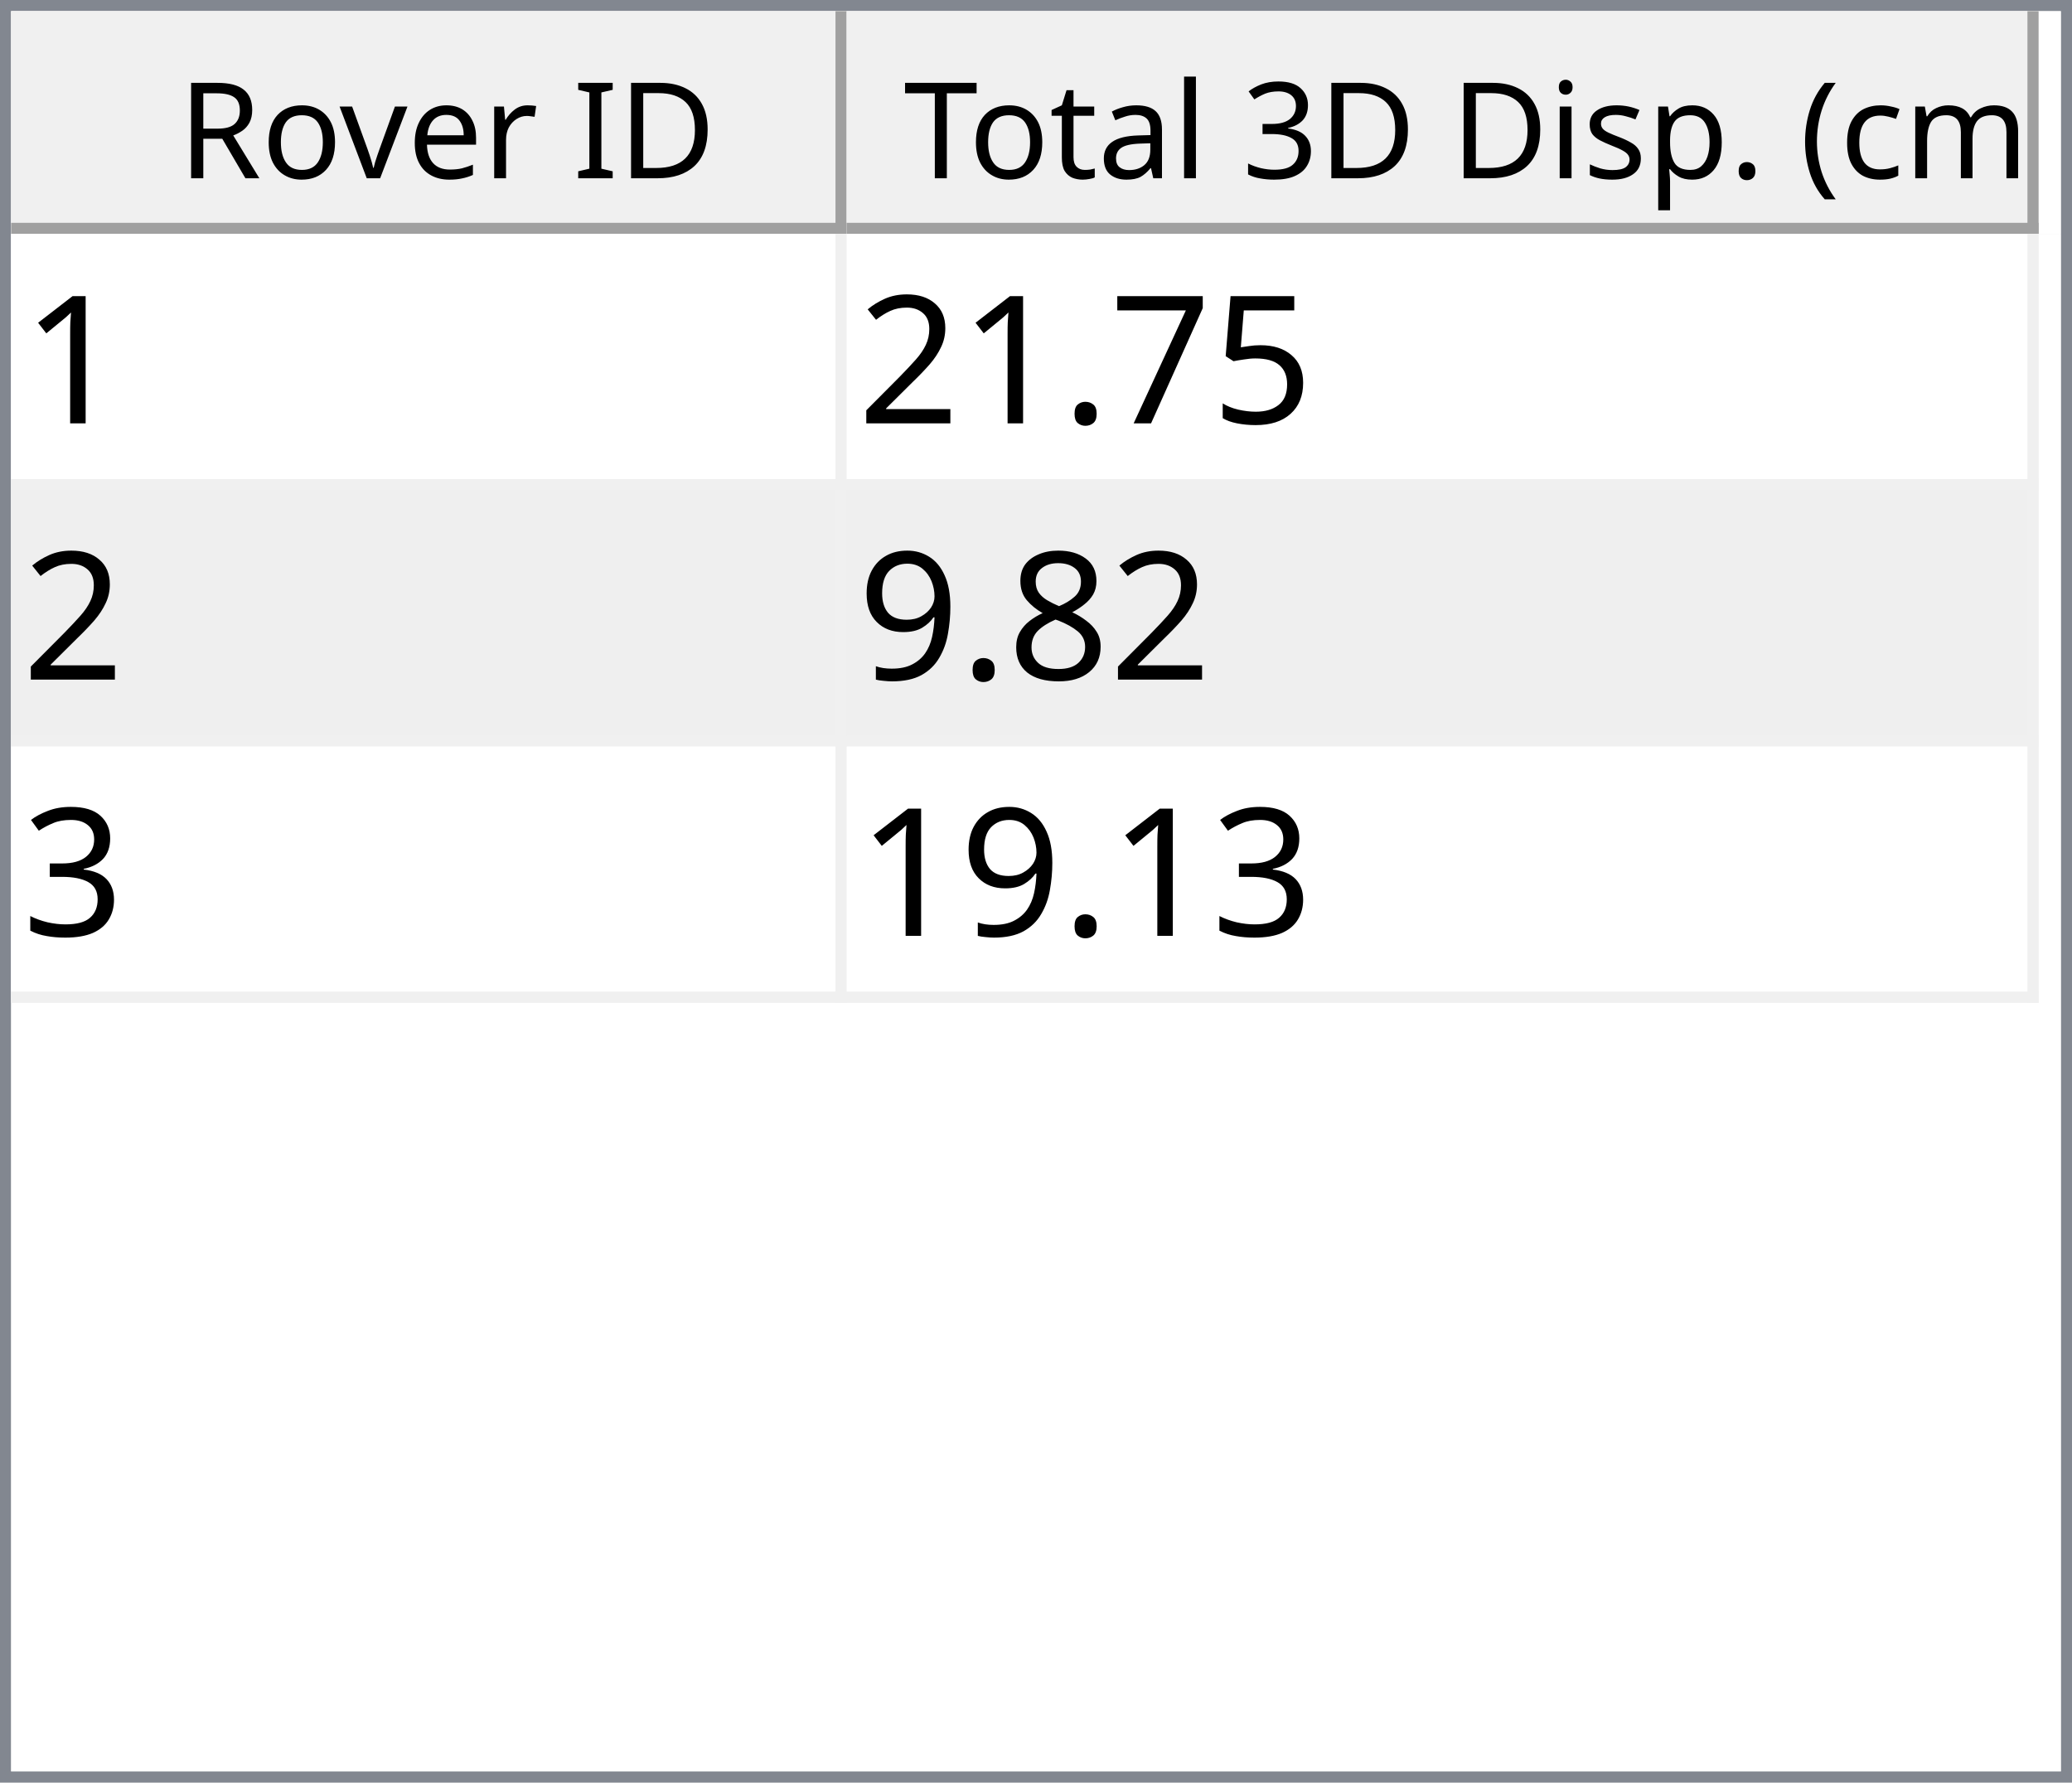
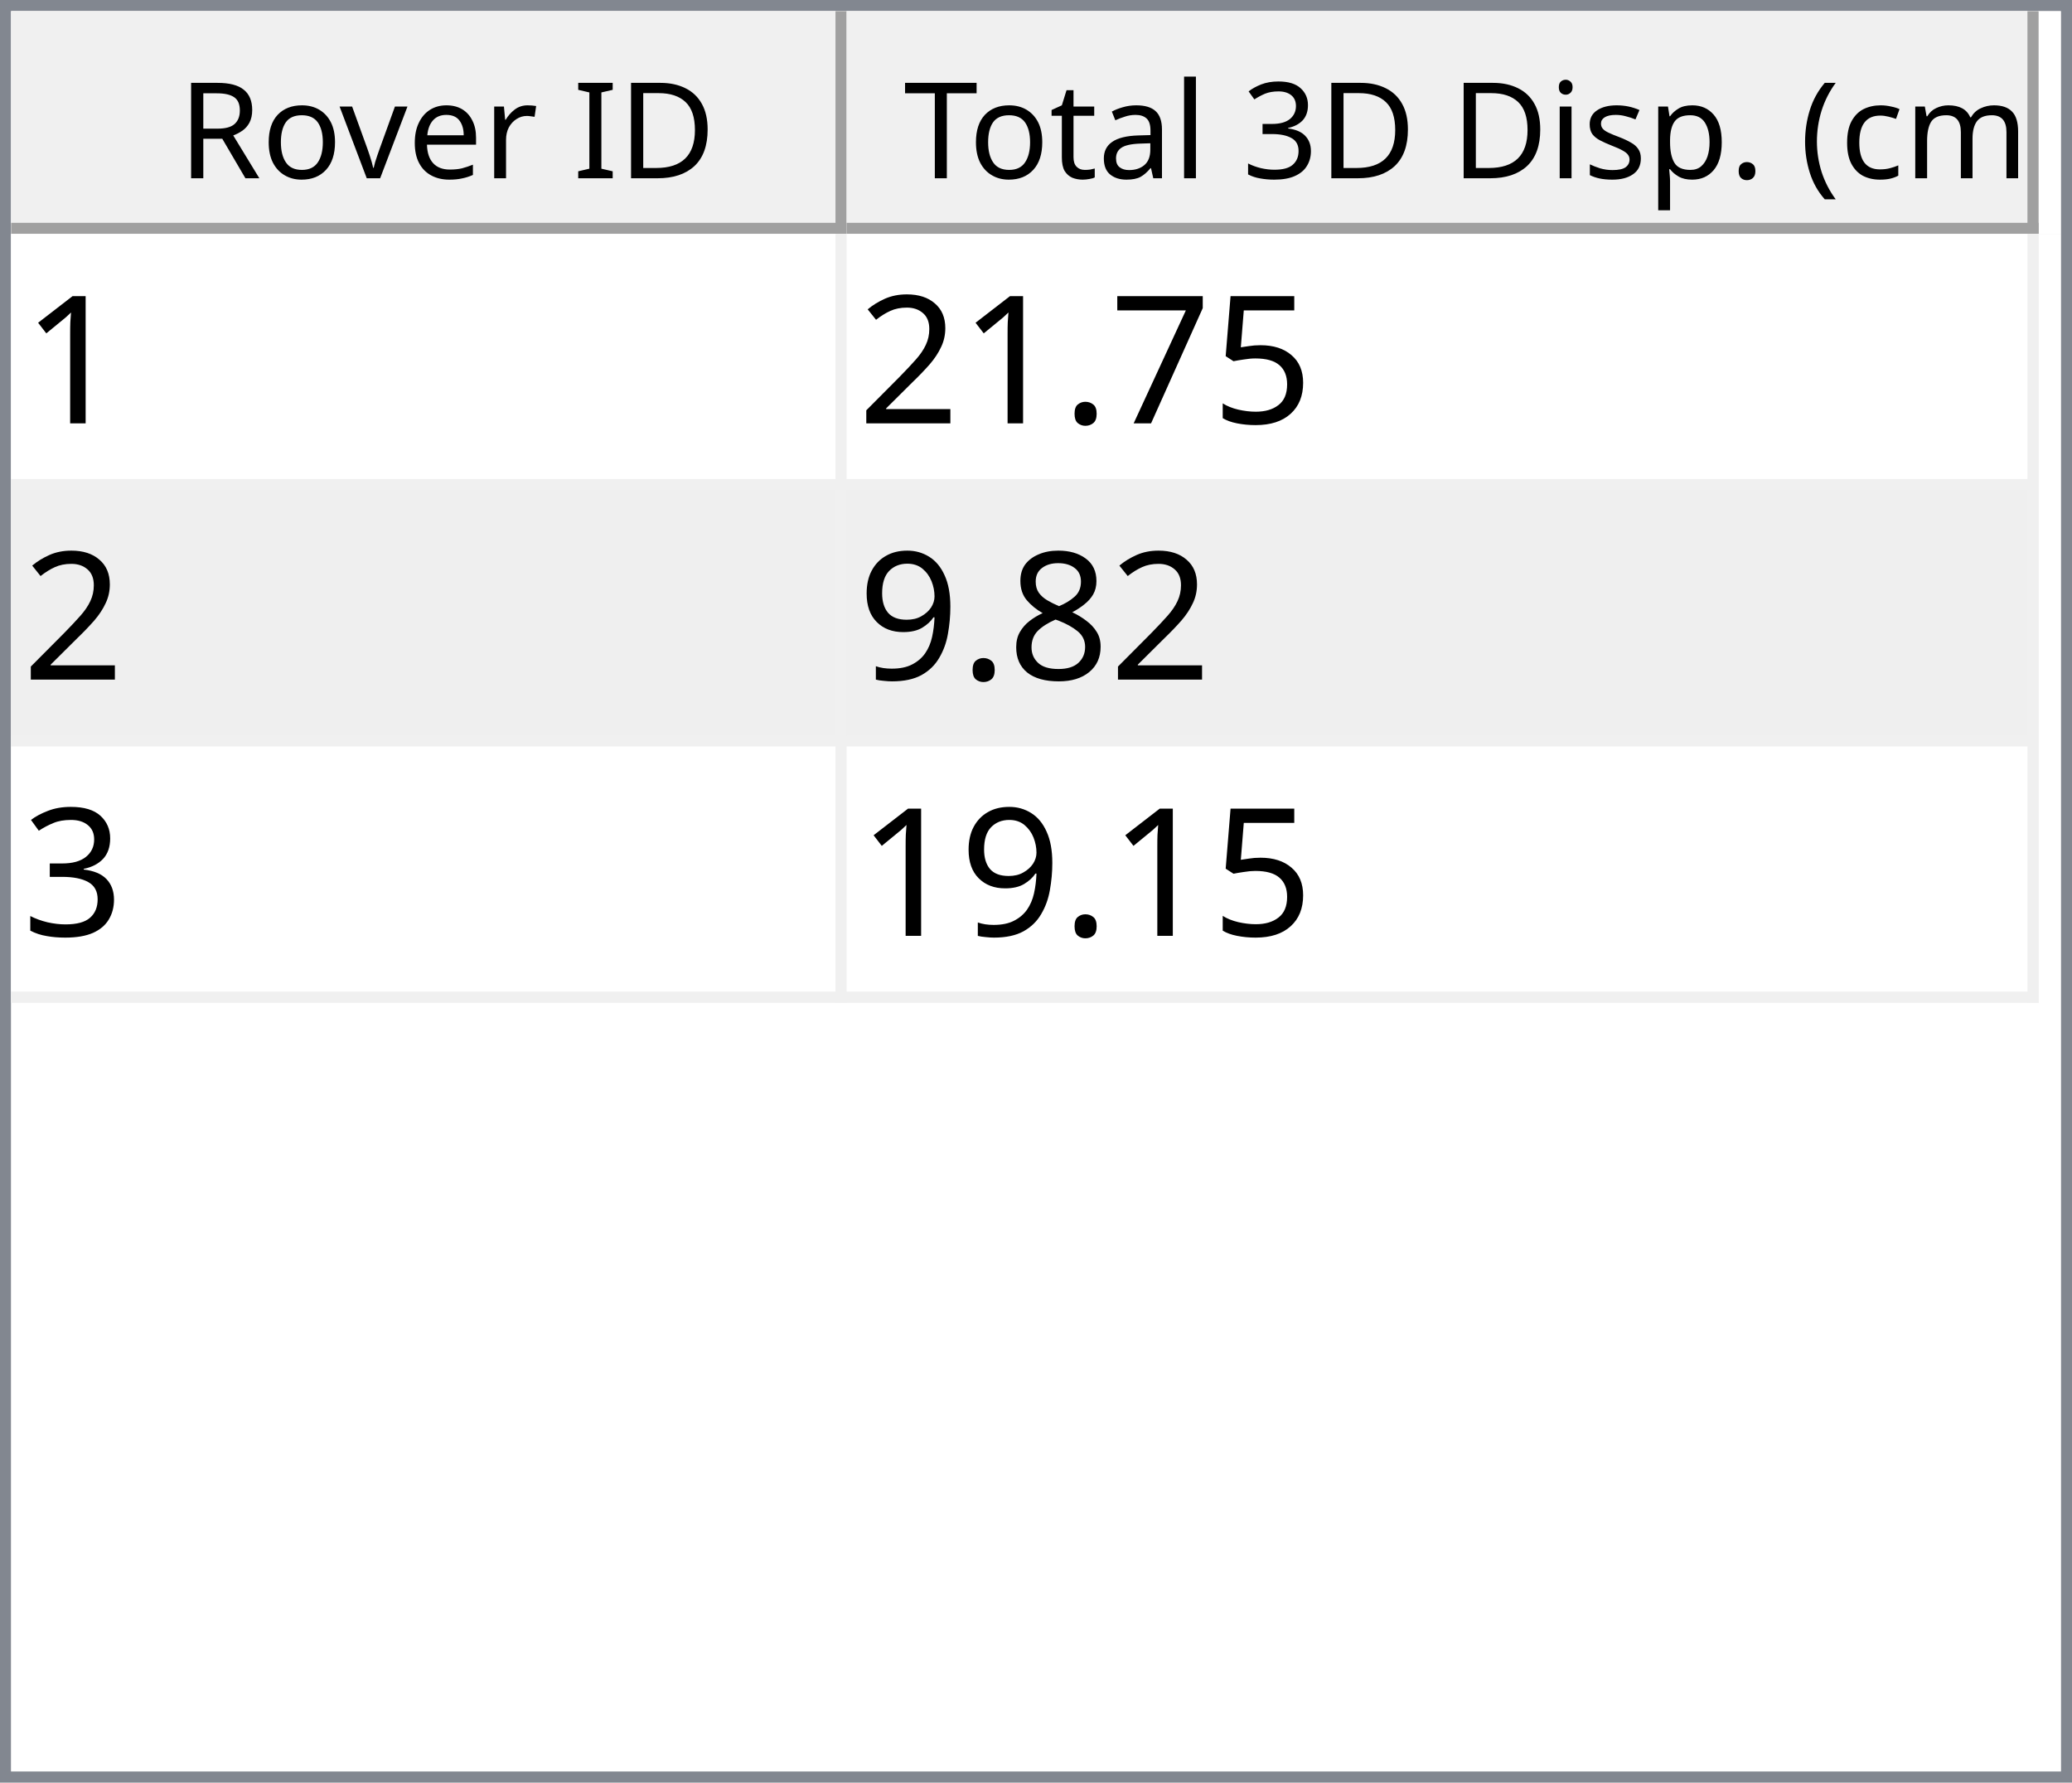
<svg xmlns="http://www.w3.org/2000/svg" style="fill-opacity:1; color-rendering:auto; color-interpolation:auto; text-rendering:auto; stroke:black; stroke-linecap:square; stroke-miterlimit:10; shape-rendering:auto; stroke-opacity:1; fill:black; stroke-dasharray:none; font-weight:normal; stroke-width:1; font-family:'Dialog'; font-style:normal; stroke-linejoin:miter; font-size:12px; stroke-dashoffset:0; image-rendering:auto;" width="186" height="160">
  <defs id="genericDefs" />
  <g>
    <defs id="defs1">
      <clipPath clipPathUnits="userSpaceOnUse" id="clipPath1">
        <path d="M0 0 L186 0 L186 160 L0 160 L0 0 Z" />
      </clipPath>
      <clipPath clipPathUnits="userSpaceOnUse" id="clipPath2">
        <path d="M0 0 L0 160 L186 160 L186 0 Z" />
      </clipPath>
      <clipPath clipPathUnits="userSpaceOnUse" id="clipPath3">
        <path d="M0 0 L0 20 L184 20 L184 0 Z" />
      </clipPath>
      <clipPath clipPathUnits="userSpaceOnUse" id="clipPath4">
        <path d="M0 0 L0 20 L75 20 L75 0 Z" />
      </clipPath>
      <clipPath clipPathUnits="userSpaceOnUse" id="clipPath5">
        <path d="M1 1 L1 19 L74 19 L74 1 Z" />
      </clipPath>
      <clipPath clipPathUnits="userSpaceOnUse" id="clipPath6">
        <path d="M0 0 L0 18 L73 18 L73 0 Z" />
      </clipPath>
      <clipPath clipPathUnits="userSpaceOnUse" id="clipPath7">
        <path d="M-0.5 -0.5 L-0.5 19.5 L74.5 19.5 L74.5 -0.5 Z" />
      </clipPath>
      <clipPath clipPathUnits="userSpaceOnUse" id="clipPath8">
        <path d="M0 0 L0 20 L107 20 L107 0 Z" />
      </clipPath>
      <clipPath clipPathUnits="userSpaceOnUse" id="clipPath9">
        <path d="M1 1 L1 19 L106 19 L106 1 Z" />
      </clipPath>
      <clipPath clipPathUnits="userSpaceOnUse" id="clipPath10">
        <path d="M0 0 L0 18 L105 18 L105 0 Z" />
      </clipPath>
      <clipPath clipPathUnits="userSpaceOnUse" id="clipPath11">
        <path d="M-0.5 -0.5 L-0.5 19.5 L106.5 19.5 L106.5 -0.5 Z" />
      </clipPath>
      <clipPath clipPathUnits="userSpaceOnUse" id="clipPath12">
        <path d="M0 0 L0 138 L184 138 L184 0 Z" />
      </clipPath>
      <clipPath clipPathUnits="userSpaceOnUse" id="clipPath13">
        <path d="M0 0 L0 69 L182 69 L182 0 Z" />
      </clipPath>
      <clipPath clipPathUnits="userSpaceOnUse" id="clipPath14">
        <path d="M-0.5 -0.5 L-0.5 68.5 L181.5 68.5 L181.5 -0.5 Z" />
      </clipPath>
      <clipPath clipPathUnits="userSpaceOnUse" id="clipPath15">
        <path d="M0 0 L0 22 L74 22 L74 0 Z" />
      </clipPath>
      <clipPath clipPathUnits="userSpaceOnUse" id="clipPath16">
        <path d="M0 0 L0 22 L106 22 L106 0 Z" />
      </clipPath>
      <font horiz-adv-x="64.551" id="font1">
        <font-face ascent="107.91" descent="25.098" units-per-em="100" style="font-style:normal; font-family:Segoe UI; font-weight:normal;" />
        <missing-glyph horiz-adv-x="64.551" d="M8.109 0 L8.109 68.266 L56.453 68.266 L56.453 0 L8.109 0 ZM15.328 7.234 L49.219 7.234 L49.219 61.031 L15.328 61.031 L15.328 7.234 Z" />
        <glyph unicode="D" horiz-adv-x="70.117" d="M9.188 0 L9.188 70.016 L28.516 70.016 Q65.531 70.016 65.531 35.891 Q65.531 19.672 55.25 9.836 Q44.969 0 27.734 0 L9.188 0 ZM17.391 62.594 L17.391 7.422 L27.828 7.422 Q41.609 7.422 49.273 14.797 Q56.938 22.172 56.938 35.688 Q56.938 62.594 28.328 62.594 L17.391 62.594 Z" />
        <glyph unicode="I" horiz-adv-x="26.611" d="M17.391 0 L9.188 0 L9.188 70.016 L17.391 70.016 L17.391 0 Z" />
        <glyph unicode=" " horiz-adv-x="27.393" d="" />
        <glyph unicode="r" horiz-adv-x="34.766" d="M34.188 41.891 Q32.078 43.5 28.125 43.5 Q23 43.5 19.555 38.672 Q16.109 33.844 16.109 25.484 L16.109 0 L8.109 0 L8.109 50 L16.109 50 L16.109 39.703 L16.312 39.703 Q18.016 44.969 21.531 47.922 Q25.047 50.875 29.391 50.875 Q32.516 50.875 34.188 50.203 L34.188 41.891 Z" />
        <glyph unicode="e" horiz-adv-x="52.295" d="M48.297 23 L12.984 23 Q13.188 14.656 17.484 10.109 Q21.781 5.562 29.297 5.562 Q37.75 5.562 44.828 11.141 L44.828 3.609 Q38.234 -1.172 27.391 -1.172 Q16.797 -1.172 10.742 5.641 Q4.688 12.453 4.688 24.812 Q4.688 36.469 11.305 43.82 Q17.922 51.172 27.734 51.172 Q37.547 51.172 42.922 44.828 Q48.297 38.484 48.297 27.203 L48.297 23 ZM40.094 29.781 Q40.047 36.719 36.75 40.578 Q33.453 44.438 27.594 44.438 Q21.922 44.438 17.969 40.383 Q14.016 36.328 13.094 29.781 L40.094 29.781 Z" />
        <glyph unicode="v" horiz-adv-x="47.9" d="M47.406 50 L27.484 0 L19.625 0 L0.688 50 L9.469 50 L22.172 13.672 Q23.578 9.672 23.922 6.688 L24.125 6.688 Q24.609 10.453 25.688 13.484 L38.969 50 L47.406 50 Z" />
        <glyph unicode="o" horiz-adv-x="58.594" d="M29 -1.172 Q17.922 -1.172 11.305 5.836 Q4.688 12.844 4.688 24.422 Q4.688 37.016 11.57 44.094 Q18.453 51.172 30.172 51.172 Q41.359 51.172 47.633 44.289 Q53.906 37.406 53.906 25.203 Q53.906 13.234 47.141 6.031 Q40.375 -1.172 29 -1.172 ZM29.594 44.438 Q21.875 44.438 17.383 39.188 Q12.891 33.938 12.891 24.703 Q12.891 15.828 17.43 10.695 Q21.969 5.562 29.594 5.562 Q37.359 5.562 41.531 10.594 Q45.703 15.625 45.703 24.906 Q45.703 34.281 41.531 39.359 Q37.359 44.438 29.594 44.438 Z" />
        <glyph unicode="R" horiz-adv-x="59.814" d="M59.375 0 L49.609 0 L37.891 19.625 Q36.281 22.359 34.766 24.289 Q33.25 26.219 31.664 27.438 Q30.078 28.656 28.25 29.219 Q26.422 29.781 24.125 29.781 L17.391 29.781 L17.391 0 L9.188 0 L9.188 70.016 L30.078 70.016 Q34.672 70.016 38.555 68.867 Q42.438 67.719 45.289 65.375 Q48.141 63.031 49.758 59.547 Q51.375 56.062 51.375 51.375 Q51.375 47.703 50.273 44.656 Q49.172 41.609 47.148 39.211 Q45.125 36.812 42.266 35.133 Q39.406 33.453 35.844 32.516 L35.844 32.328 Q37.594 31.547 38.891 30.547 Q40.188 29.547 41.359 28.18 Q42.531 26.812 43.68 25.078 Q44.828 23.344 46.234 21.047 L59.375 0 ZM17.391 62.594 L17.391 37.203 L28.516 37.203 Q31.594 37.203 34.203 38.133 Q36.812 39.062 38.719 40.797 Q40.625 42.531 41.703 45.047 Q42.781 47.562 42.781 50.688 Q42.781 56.297 39.141 59.445 Q35.5 62.594 28.609 62.594 L17.391 62.594 Z" />
        <glyph unicode=")" horiz-adv-x="30.176" d="M8.297 -15.922 L1.172 -15.922 Q16.406 2.344 16.406 26.812 Q16.406 51.469 1.078 70.016 L8.297 70.016 Q23.531 52.156 23.531 26.703 Q23.531 1.375 8.297 -15.922 Z" />
        <glyph unicode="m" horiz-adv-x="86.133" d="M79.109 0 L71.094 0 L71.094 28.719 Q71.094 37.016 68.531 40.727 Q65.969 44.438 59.906 44.438 Q54.781 44.438 51.195 39.75 Q47.609 35.062 47.609 28.516 L47.609 0 L39.594 0 L39.594 29.688 Q39.594 44.438 28.219 44.438 Q22.953 44.438 19.531 40.016 Q16.109 35.594 16.109 28.516 L16.109 0 L8.109 0 L8.109 50 L16.109 50 L16.109 42.094 L16.312 42.094 Q21.625 51.172 31.844 51.172 Q36.969 51.172 40.773 48.312 Q44.578 45.453 46 40.828 Q51.562 51.172 62.594 51.172 Q79.109 51.172 79.109 30.812 L79.109 0 Z" />
        <glyph unicode="c" horiz-adv-x="46.191" d="M42.188 2.297 Q36.422 -1.172 28.516 -1.172 Q17.828 -1.172 11.258 5.789 Q4.688 12.75 4.688 23.828 Q4.688 36.188 11.766 43.68 Q18.844 51.172 30.672 51.172 Q37.25 51.172 42.281 48.734 L42.281 40.531 Q36.719 44.438 30.375 44.438 Q22.703 44.438 17.797 38.945 Q12.891 33.453 12.891 24.516 Q12.891 15.719 17.508 10.641 Q22.125 5.562 29.891 5.562 Q36.422 5.562 42.188 9.906 L42.188 2.297 Z" />
        <glyph unicode="(" horiz-adv-x="30.176" d="M29.109 -15.922 L21.969 -15.922 Q6.844 1.375 6.844 26.703 Q6.844 52.156 21.969 70.016 L29.203 70.016 Q13.875 51.469 13.875 26.812 Q13.875 2.344 29.109 -15.922 Z" />
        <glyph unicode="." horiz-adv-x="21.68" d="M10.891 -1.078 Q8.641 -1.078 7.055 0.539 Q5.469 2.156 5.469 4.391 Q5.469 6.641 7.055 8.273 Q8.641 9.906 10.891 9.906 Q13.188 9.906 14.797 8.273 Q16.406 6.641 16.406 4.391 Q16.406 2.156 14.797 0.539 Q13.188 -1.078 10.891 -1.078 Z" />
        <glyph unicode="p" horiz-adv-x="58.789" d="M16.312 7.234 L16.109 7.234 L16.109 -23 L8.109 -23 L8.109 50 L16.109 50 L16.109 41.219 L16.312 41.219 Q22.219 51.172 33.594 51.172 Q43.266 51.172 48.688 44.461 Q54.109 37.75 54.109 26.469 Q54.109 13.922 48 6.375 Q41.891 -1.172 31.297 -1.172 Q21.578 -1.172 16.312 7.234 ZM16.109 27.391 L16.109 20.406 Q16.109 14.203 20.141 9.883 Q24.172 5.562 30.375 5.562 Q37.641 5.562 41.773 11.133 Q45.906 16.703 45.906 26.609 Q45.906 34.969 42.047 39.703 Q38.188 44.438 31.594 44.438 Q24.609 44.438 20.359 39.578 Q16.109 34.719 16.109 27.391 Z" />
        <glyph unicode="s" horiz-adv-x="42.432" d="M5.078 1.812 L5.078 10.406 Q11.625 5.562 19.484 5.562 Q30.031 5.562 30.031 12.594 Q30.031 14.594 29.125 15.992 Q28.219 17.391 26.68 18.461 Q25.141 19.531 23.07 20.383 Q21 21.234 18.609 22.172 Q15.281 23.484 12.766 24.828 Q10.25 26.172 8.57 27.859 Q6.891 29.547 6.031 31.695 Q5.172 33.844 5.172 36.719 Q5.172 40.234 6.789 42.945 Q8.406 45.656 11.086 47.484 Q13.766 49.312 17.211 50.242 Q20.656 51.172 24.312 51.172 Q30.812 51.172 35.938 48.922 L35.938 40.828 Q30.422 44.438 23.25 44.438 Q21 44.438 19.195 43.922 Q17.391 43.406 16.094 42.477 Q14.797 41.547 14.086 40.258 Q13.375 38.969 13.375 37.406 Q13.375 35.453 14.086 34.133 Q14.797 32.812 16.164 31.789 Q17.531 30.766 19.484 29.938 Q21.438 29.109 23.922 28.125 Q27.25 26.859 29.883 25.516 Q32.516 24.172 34.375 22.484 Q36.234 20.797 37.234 18.602 Q38.234 16.406 38.234 13.375 Q38.234 9.672 36.602 6.938 Q34.969 4.203 32.234 2.398 Q29.5 0.594 25.93 -0.289 Q22.359 -1.172 18.453 -1.172 Q10.75 -1.172 5.078 1.812 Z" />
        <glyph unicode="i" horiz-adv-x="24.219" d="M12.203 62.703 Q10.062 62.703 8.547 64.164 Q7.031 65.625 7.031 67.875 Q7.031 70.125 8.547 71.609 Q10.062 73.094 12.203 73.094 Q14.406 73.094 15.945 71.609 Q17.484 70.125 17.484 67.875 Q17.484 65.719 15.945 64.211 Q14.406 62.703 12.203 62.703 ZM16.109 0 L8.109 0 L8.109 50 L16.109 50 L16.109 0 Z" />
        <glyph unicode="3" horiz-adv-x="53.906" d="M46.531 19.828 Q46.531 15.094 44.75 11.211 Q42.969 7.328 39.719 4.57 Q36.469 1.812 31.93 0.297 Q27.391 -1.219 21.922 -1.219 Q11.922 -1.219 6 2.594 L6 11.188 Q13.094 5.609 22.219 5.609 Q25.875 5.609 28.828 6.539 Q31.781 7.469 33.906 9.227 Q36.031 10.984 37.18 13.477 Q38.328 15.969 38.328 19.094 Q38.328 32.812 18.797 32.812 L12.984 32.812 L12.984 39.594 L18.5 39.594 Q35.797 39.594 35.797 52.484 Q35.797 64.406 22.609 64.406 Q15.188 64.406 8.688 59.422 L8.688 67.188 Q15.375 71.188 24.609 71.188 Q29 71.188 32.57 69.969 Q36.141 68.75 38.68 66.555 Q41.219 64.359 42.609 61.281 Q44 58.203 44 54.5 Q44 40.672 30.031 36.719 L30.031 36.531 Q33.594 36.141 36.625 34.797 Q39.656 33.453 41.852 31.305 Q44.047 29.156 45.289 26.25 Q46.531 23.344 46.531 19.828 Z" />
        <glyph unicode="l" horiz-adv-x="24.219" d="M16.109 0 L8.109 0 L8.109 74.031 L16.109 74.031 L16.109 0 Z" />
        <glyph unicode="a" horiz-adv-x="50.879" d="M43.891 0 L35.891 0 L35.891 7.812 L35.688 7.812 Q30.469 -1.172 20.312 -1.172 Q12.844 -1.172 8.617 2.781 Q4.391 6.734 4.391 13.281 Q4.391 27.297 20.906 29.594 L35.891 31.688 Q35.891 44.438 25.594 44.438 Q16.547 44.438 9.281 38.281 L9.281 46.484 Q16.656 51.172 26.266 51.172 Q43.891 51.172 43.891 32.516 L43.891 0 ZM35.891 25.297 L23.828 23.641 Q18.266 22.859 15.43 20.875 Q12.594 18.891 12.594 13.875 Q12.594 10.203 15.211 7.883 Q17.828 5.562 22.172 5.562 Q28.125 5.562 32.008 9.742 Q35.891 13.922 35.891 20.312 L35.891 25.297 Z" />
        <glyph unicode="t" horiz-adv-x="33.887" d="M31.297 0.484 Q28.469 -1.078 23.828 -1.078 Q10.688 -1.078 10.688 13.578 L10.688 43.172 L2.094 43.172 L2.094 50 L10.688 50 L10.688 62.203 L18.703 64.797 L18.703 50 L31.297 50 L31.297 43.172 L18.703 43.172 L18.703 14.984 Q18.703 9.969 20.414 7.82 Q22.125 5.672 26.078 5.672 Q29.109 5.672 31.297 7.328 L31.297 0.484 Z" />
        <glyph unicode="T" horiz-adv-x="52.393" d="M50.594 62.594 L30.375 62.594 L30.375 0 L22.172 0 L22.172 62.594 L2 62.594 L2 70.016 L50.594 70.016 L50.594 62.594 Z" />
      </font>
      <font horiz-adv-x="75.0" id="font2">
        <font-face ascent="100.537" descent="21.973" units-per-em="100" style="font-style:normal; font-family:sans-serif; font-weight:normal;" />
        <missing-glyph horiz-adv-x="75.0" d="M12.5 0 L12.5 62.5 L62.5 62.5 L62.5 0 L12.5 0 ZM14.062 1.562 L60.938 1.562 L60.938 60.938 L14.062 60.938 L14.062 1.562 Z" />
        <glyph unicode="1" horiz-adv-x="55.615" d="M37.25 0 L28.469 0 L28.469 56 Q25.297 52.984 20.141 49.953 Q14.984 46.922 10.891 45.406 L10.891 53.906 Q18.266 57.375 23.781 62.305 Q29.297 67.234 31.594 71.875 L37.25 71.875 L37.25 0 Z" />
        <glyph unicode="5" horiz-adv-x="55.615" d="M4.156 18.75 L13.375 19.531 Q14.406 12.797 18.141 9.398 Q21.875 6 27.156 6 Q33.5 6 37.891 10.789 Q42.281 15.578 42.281 23.484 Q42.281 31 38.062 35.352 Q33.844 39.703 27 39.703 Q22.75 39.703 19.336 37.773 Q15.922 35.844 13.969 32.766 L5.719 33.844 L12.641 70.609 L48.25 70.609 L48.25 62.203 L19.672 62.203 L15.828 42.969 Q22.266 47.469 29.344 47.469 Q38.719 47.469 45.164 40.969 Q51.609 34.469 51.609 24.266 Q51.609 14.547 45.953 7.469 Q39.062 -1.219 27.156 -1.219 Q17.391 -1.219 11.211 4.25 Q5.031 9.719 4.156 18.75 Z" />
        <glyph unicode="7" horiz-adv-x="55.615" d="M4.734 62.203 L4.734 70.656 L51.078 70.656 L51.078 63.812 Q44.234 56.547 37.523 44.484 Q30.812 32.422 27.156 19.672 Q24.516 10.688 23.781 0 L14.75 0 Q14.891 8.453 18.062 20.414 Q21.234 32.375 27.172 43.484 Q33.109 54.594 39.797 62.203 L4.734 62.203 Z" />
        <glyph unicode="." horiz-adv-x="27.783" d="M9.078 0 L9.078 10.016 L19.094 10.016 L19.094 0 L9.078 0 Z" />
        <glyph unicode="2" horiz-adv-x="55.615" d="M50.344 8.453 L50.344 0 L3.031 0 Q2.938 3.172 4.047 6.109 Q5.859 10.938 9.836 15.625 Q13.812 20.312 21.344 26.469 Q33.016 36.031 37.117 41.625 Q41.219 47.219 41.219 52.203 Q41.219 57.422 37.477 61.008 Q33.734 64.594 27.734 64.594 Q21.391 64.594 17.578 60.789 Q13.766 56.984 13.719 50.25 L4.688 51.172 Q5.609 61.281 11.664 66.578 Q17.719 71.875 27.938 71.875 Q38.234 71.875 44.242 66.164 Q50.25 60.453 50.25 52 Q50.25 47.703 48.492 43.555 Q46.734 39.406 42.656 34.812 Q38.578 30.219 29.109 22.219 Q21.188 15.578 18.945 13.211 Q16.703 10.844 15.234 8.453 L50.344 8.453 Z" />
        <glyph unicode="8" horiz-adv-x="55.615" d="M17.672 38.812 Q12.203 40.828 9.57 44.539 Q6.938 48.25 6.938 53.422 Q6.938 61.234 12.555 66.555 Q18.172 71.875 27.484 71.875 Q36.859 71.875 42.578 66.43 Q48.297 60.984 48.297 53.172 Q48.297 48.188 45.68 44.508 Q43.062 40.828 37.75 38.812 Q44.344 36.672 47.781 31.883 Q51.219 27.094 51.219 20.453 Q51.219 11.281 44.727 5.031 Q38.234 -1.219 27.641 -1.219 Q17.047 -1.219 10.547 5.055 Q4.047 11.328 4.047 20.703 Q4.047 27.688 7.594 32.398 Q11.141 37.109 17.672 38.812 ZM15.922 53.719 Q15.922 48.641 19.195 45.414 Q22.469 42.188 27.688 42.188 Q32.766 42.188 36.016 45.383 Q39.266 48.578 39.266 53.219 Q39.266 58.062 35.914 61.359 Q32.562 64.656 27.594 64.656 Q22.562 64.656 19.242 61.43 Q15.922 58.203 15.922 53.719 ZM13.094 20.656 Q13.094 16.891 14.875 13.375 Q16.656 9.859 20.172 7.93 Q23.688 6 27.734 6 Q34.031 6 38.133 10.055 Q42.234 14.109 42.234 20.359 Q42.234 26.703 38.016 30.859 Q33.797 35.016 27.438 35.016 Q21.234 35.016 17.164 30.914 Q13.094 26.812 13.094 20.656 Z" />
        <glyph unicode="9" horiz-adv-x="55.615" d="M5.469 16.547 L13.922 17.328 Q14.984 11.375 18.016 8.688 Q21.047 6 25.781 6 Q29.828 6 32.883 7.859 Q35.938 9.719 37.891 12.82 Q39.844 15.922 41.164 21.195 Q42.484 26.469 42.484 31.938 Q42.484 32.516 42.438 33.688 Q39.797 29.5 35.234 26.883 Q30.672 24.266 25.344 24.266 Q16.453 24.266 10.305 30.711 Q4.156 37.156 4.156 47.703 Q4.156 58.594 10.578 65.234 Q17 71.875 26.656 71.875 Q33.641 71.875 39.43 68.117 Q45.219 64.359 48.219 57.398 Q51.219 50.438 51.219 37.25 Q51.219 23.531 48.242 15.406 Q45.266 7.281 39.383 3.031 Q33.5 -1.219 25.594 -1.219 Q17.188 -1.219 11.867 3.445 Q6.547 8.109 5.469 16.547 ZM41.453 48.141 Q41.453 55.719 37.43 60.156 Q33.406 64.594 27.734 64.594 Q21.875 64.594 17.531 59.812 Q13.188 55.031 13.188 47.406 Q13.188 40.578 17.312 36.305 Q21.438 32.031 27.484 32.031 Q33.594 32.031 37.523 36.305 Q41.453 40.578 41.453 48.141 Z" />
        <glyph unicode="3" horiz-adv-x="55.615" d="M4.203 18.891 L12.984 20.062 Q14.5 12.594 18.141 9.297 Q21.781 6 27 6 Q33.203 6 37.477 10.297 Q41.75 14.594 41.75 20.953 Q41.75 27 37.797 30.93 Q33.844 34.859 27.734 34.859 Q25.25 34.859 21.531 33.891 L22.516 41.609 Q23.391 41.5 23.922 41.5 Q29.547 41.5 34.039 44.43 Q38.531 47.359 38.531 53.469 Q38.531 58.297 35.258 61.477 Q31.984 64.656 26.812 64.656 Q21.688 64.656 18.266 61.43 Q14.844 58.203 13.875 51.766 L5.078 53.328 Q6.688 62.156 12.398 67.016 Q18.109 71.875 26.609 71.875 Q32.469 71.875 37.398 69.359 Q42.328 66.844 44.945 62.5 Q47.562 58.156 47.562 53.266 Q47.562 48.641 45.07 44.828 Q42.578 41.016 37.703 38.766 Q44.047 37.312 47.562 32.695 Q51.078 28.078 51.078 21.141 Q51.078 11.766 44.242 5.25 Q37.406 -1.266 26.953 -1.266 Q17.531 -1.266 11.305 4.352 Q5.078 9.969 4.203 18.891 Z" />
      </font>
    </defs>
    <g style="fill:white; stroke:white;">
      <rect x="0" y="0" width="186" style="clip-path:url(#clipPath1); stroke:none;" height="160" />
    </g>
    <g style="fill:white; text-rendering:optimizeSpeed; color-rendering:optimizeSpeed; image-rendering:optimizeSpeed; shape-rendering:crispEdges; stroke:white; color-interpolation:sRGB;">
      <rect x="0" width="186" height="160" y="0" style="stroke:none;" />
      <path style="stroke:none;" d="M0 160 L186 160 L186 0 L0 0 Z" />
    </g>
    <g style="fill:rgb(240,240,240); font-family:'Segoe UI'; stroke:rgb(240,240,240);">
      <rect x="0" y="0" width="186" style="clip-path:url(#clipPath2); stroke:none;" height="160" />
    </g>
    <g style="fill:rgb(130,135,144); font-family:'Segoe UI'; stroke:rgb(130,135,144);">
      <path d="M0 0 L186 0 L186 160 L0 160 L0 0 ZM1 1 L185 1 L185 159 L1 159 L1 1 Z" style="fill-rule:evenodd; clip-path:url(#clipPath2); stroke:none;" />
    </g>
    <g style="fill:white; font-family:'Segoe UI'; stroke:white;" transform="translate(1,1)">
      <rect x="0" y="0" width="184" style="clip-path:url(#clipPath3); stroke:none;" height="20" />
    </g>
    <g style="fill:rgb(240,240,240); font-family:'Segoe UI'; stroke:rgb(240,240,240);" transform="translate(1,1)">
      <rect x="0" y="0" width="75" style="clip-path:url(#clipPath4); stroke:none;" height="20" />
    </g>
    <g style="font-family:'Segoe UI';" transform="translate(2,2)">
      <text x="14" xml:space="preserve" y="14" style="clip-path:url(#clipPath6); stroke:none;">Rover ID</text>
    </g>
    <g style="fill:rgb(160,160,160); font-family:'Segoe UI'; stroke:rgb(160,160,160); stroke-linejoin:bevel;" transform="translate(1.5,1.5)">
      <line x1="74" x2="74" y1="0" style="fill:none; clip-path:url(#clipPath7);" y2="19" />
    </g>
    <g style="fill:rgb(160,160,160); font-family:'Segoe UI'; stroke:rgb(160,160,160); stroke-linejoin:bevel;" transform="matrix(1,0,0,1,1,1) translate(0.5,0.5)">
      <line x1="0" x2="74" y1="19" style="fill:none; clip-path:url(#clipPath7);" y2="19" />
    </g>
    <g style="fill:rgb(240,240,240); font-family:'Segoe UI'; stroke:rgb(240,240,240);" transform="translate(76,1)">
      <rect x="0" y="0" width="107" style="clip-path:url(#clipPath8); stroke:none;" height="20" />
    </g>
    <g style="font-family:'Segoe UI';" transform="translate(77,2)">
      <text x="1" xml:space="preserve" y="14" style="clip-path:url(#clipPath10); stroke:none;"> Total 3D Disp. (cm)</text>
    </g>
    <g style="fill:rgb(160,160,160); font-family:'Segoe UI'; stroke:rgb(160,160,160); stroke-linejoin:bevel;" transform="translate(76.5,1.5)">
      <line x1="106" x2="106" y1="0" style="fill:none; clip-path:url(#clipPath11);" y2="19" />
    </g>
    <g style="fill:rgb(160,160,160); font-family:'Segoe UI'; stroke:rgb(160,160,160); stroke-linejoin:bevel;" transform="matrix(1,0,0,1,76,1) translate(0.5,0.5)">
      <line x1="0" x2="106" y1="19" style="fill:none; clip-path:url(#clipPath11);" y2="19" />
    </g>
    <g style="fill:white; font-family:'Segoe UI'; stroke:white;" transform="translate(1,21)">
      <rect x="0" y="0" width="184" style="clip-path:url(#clipPath12); stroke:none;" height="138" />
    </g>
    <g style="fill:rgb(240,240,240); font-size:16px; font-family:sans-serif; stroke:rgb(240,240,240);" transform="translate(1,21)">
      <rect x="0" y="0" width="182" style="clip-path:url(#clipPath13); stroke:none;" height="69" />
      <line transform="translate(0.5,0.5)" x1="0" x2="181" y1="22" style="clip-path:url(#clipPath14); fill:none; stroke-linejoin:bevel;" y2="22" />
    </g>
    <g transform="matrix(1,0,0,1,1,21) translate(0.5,0.5)" style="fill:rgb(240,240,240); font-size:16px; font-family:sans-serif; stroke:rgb(240,240,240); stroke-linejoin:bevel;">
      <line x1="0" x2="181" y1="45" style="fill:none; clip-path:url(#clipPath14);" y2="45" />
    </g>
    <g transform="matrix(1,0,0,1,1,21) translate(0.5,0.5)" style="fill:rgb(240,240,240); font-size:16px; font-family:sans-serif; stroke:rgb(240,240,240); stroke-linejoin:bevel;">
      <line x1="0" x2="181" y1="68" style="fill:none; clip-path:url(#clipPath14);" y2="68" />
    </g>
    <g transform="matrix(1,0,0,1,1,21) translate(0.5,0.5)" style="fill:rgb(240,240,240); font-size:16px; font-family:sans-serif; stroke:rgb(240,240,240); stroke-linejoin:bevel;">
      <line x1="74" x2="74" y1="0" style="fill:none; clip-path:url(#clipPath14);" y2="68" />
    </g>
    <g transform="matrix(1,0,0,1,1,21) translate(0.5,0.5)" style="fill:rgb(240,240,240); font-size:16px; font-family:sans-serif; stroke:rgb(240,240,240); stroke-linejoin:bevel;">
      <line x1="181" x2="181" y1="0" style="fill:none; clip-path:url(#clipPath14);" y2="68" />
    </g>
    <g style="fill:white; font-size:16px; font-family:sans-serif; stroke:white;" transform="matrix(1,0,0,1,1,21)">
      <rect x="0" y="0" width="74" style="clip-path:url(#clipPath15); stroke:none;" height="22" />
      <text x="1" y="17" style="fill:black; clip-path:url(#clipPath15); stroke:none;" xml:space="preserve">1</text>
    </g>
    <g style="fill:white; font-size:16px; font-family:sans-serif; stroke:white;" transform="matrix(1,0,0,1,1,21) translate(75,0)">
      <rect x="0" y="0" width="106" style="clip-path:url(#clipPath16); stroke:none;" height="22" />
      <text x="1" y="17" style="fill:black; clip-path:url(#clipPath16); stroke:none;" xml:space="preserve">21.75</text>
    </g>
    <g style="fill:rgb(239,239,239); font-size:16px; font-family:sans-serif; stroke:rgb(239,239,239);" transform="matrix(1,0,0,1,1,21) translate(0,23)">
      <rect x="0" y="0" width="74" style="clip-path:url(#clipPath15); stroke:none;" height="22" />
      <text x="1" y="17" style="fill:black; clip-path:url(#clipPath15); stroke:none;" xml:space="preserve">2</text>
    </g>
    <g style="fill:rgb(239,239,239); font-size:16px; font-family:sans-serif; stroke:rgb(239,239,239);" transform="matrix(1,0,0,1,1,21) translate(75,23)">
      <rect x="0" y="0" width="106" style="clip-path:url(#clipPath16); stroke:none;" height="22" />
      <text x="1" y="17" style="fill:black; clip-path:url(#clipPath16); stroke:none;" xml:space="preserve">9.82</text>
    </g>
    <g style="fill:white; font-size:16px; font-family:sans-serif; stroke:white;" transform="matrix(1,0,0,1,1,21) translate(0,46)">
      <rect x="0" y="0" width="74" style="clip-path:url(#clipPath15); stroke:none;" height="22" />
      <text x="1" y="17" style="fill:black; clip-path:url(#clipPath15); stroke:none;" xml:space="preserve">3</text>
    </g>
    <g style="fill:white; font-size:16px; font-family:sans-serif; stroke:white;" transform="matrix(1,0,0,1,1,21) translate(75,46)">
      <rect x="0" y="0" width="106" style="clip-path:url(#clipPath16); stroke:none;" height="22" />
-       <text x="1" y="17" style="fill:black; clip-path:url(#clipPath16); stroke:none;" xml:space="preserve">19.13</text>
+       <text x="1" y="17" style="fill:black; clip-path:url(#clipPath16); stroke:none;" xml:space="preserve">19.15</text>
    </g>
  </g>
</svg>
